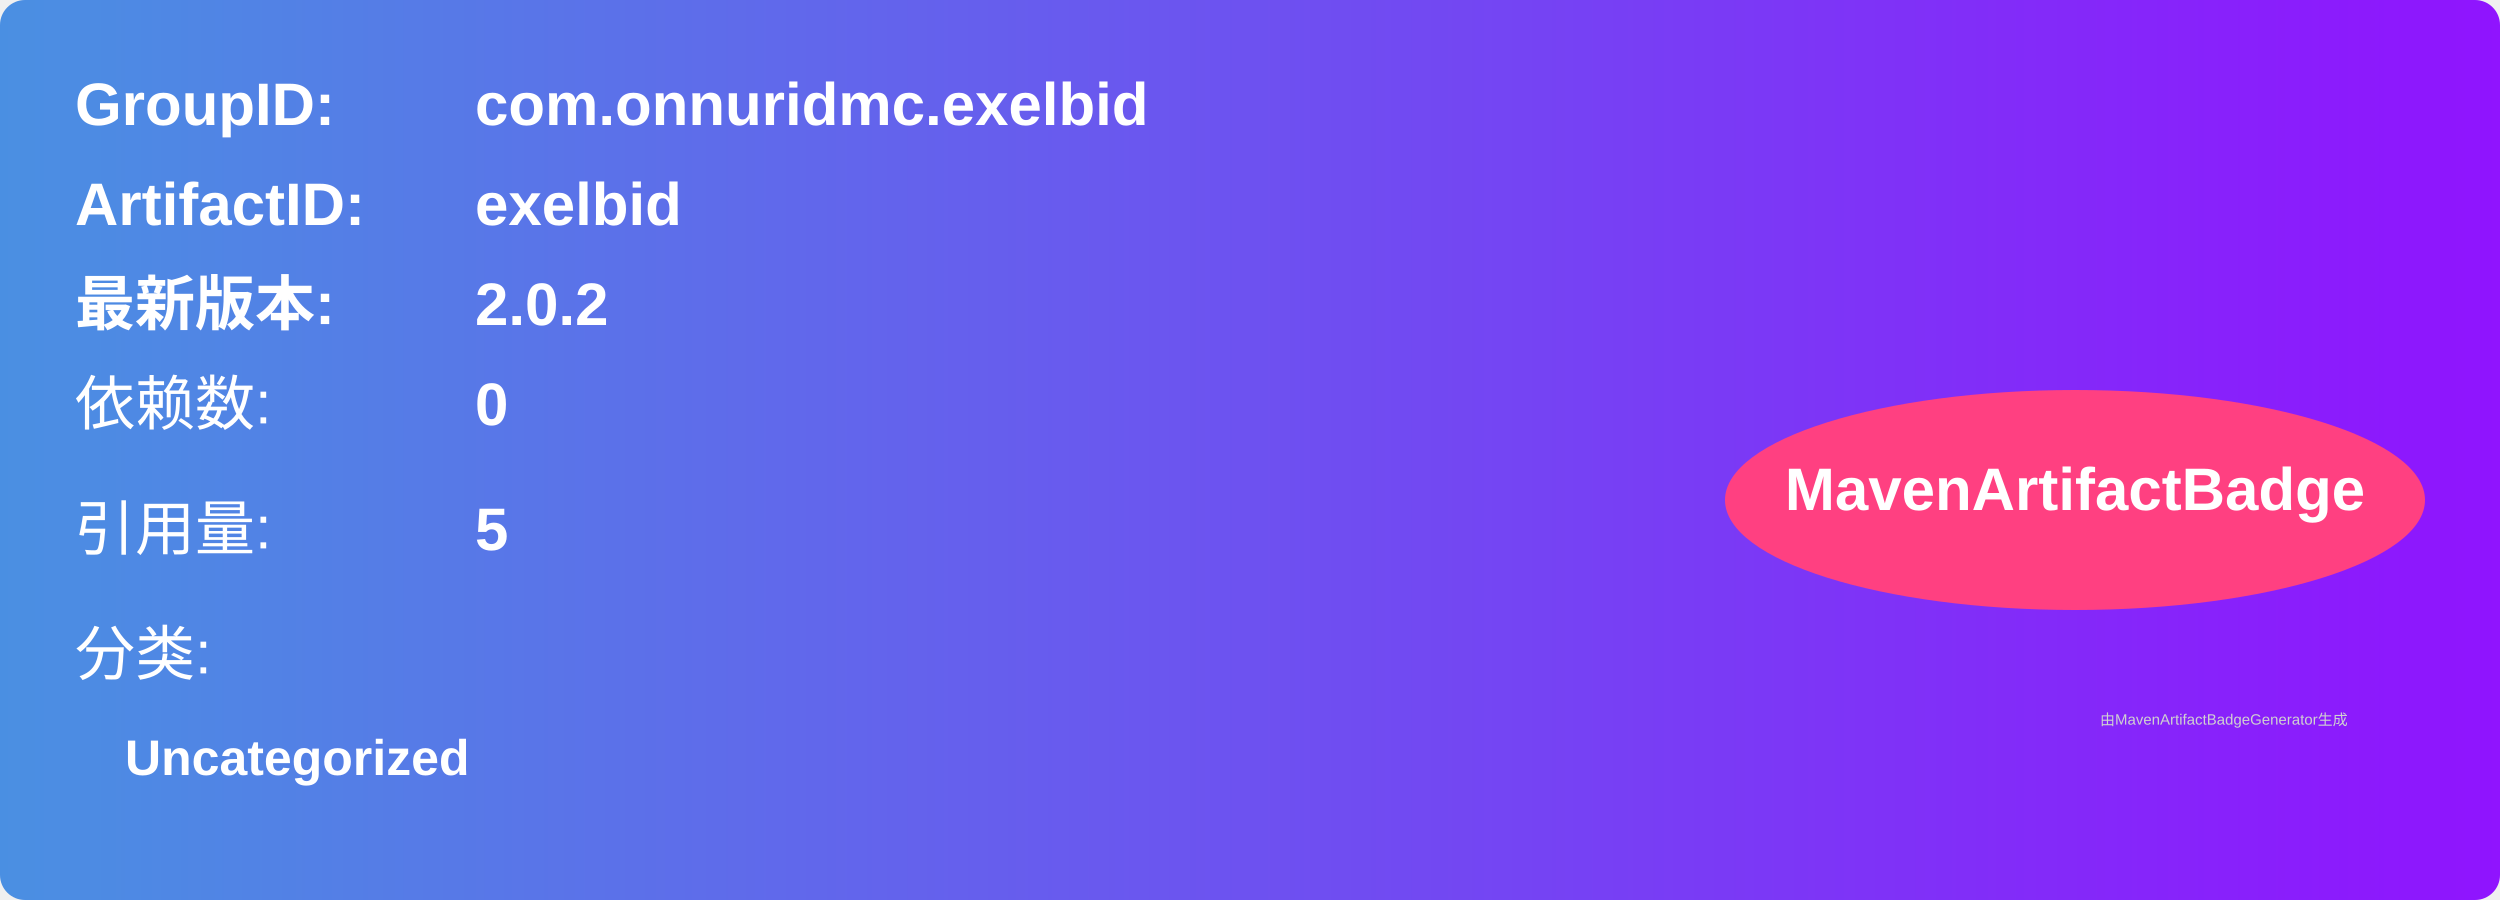
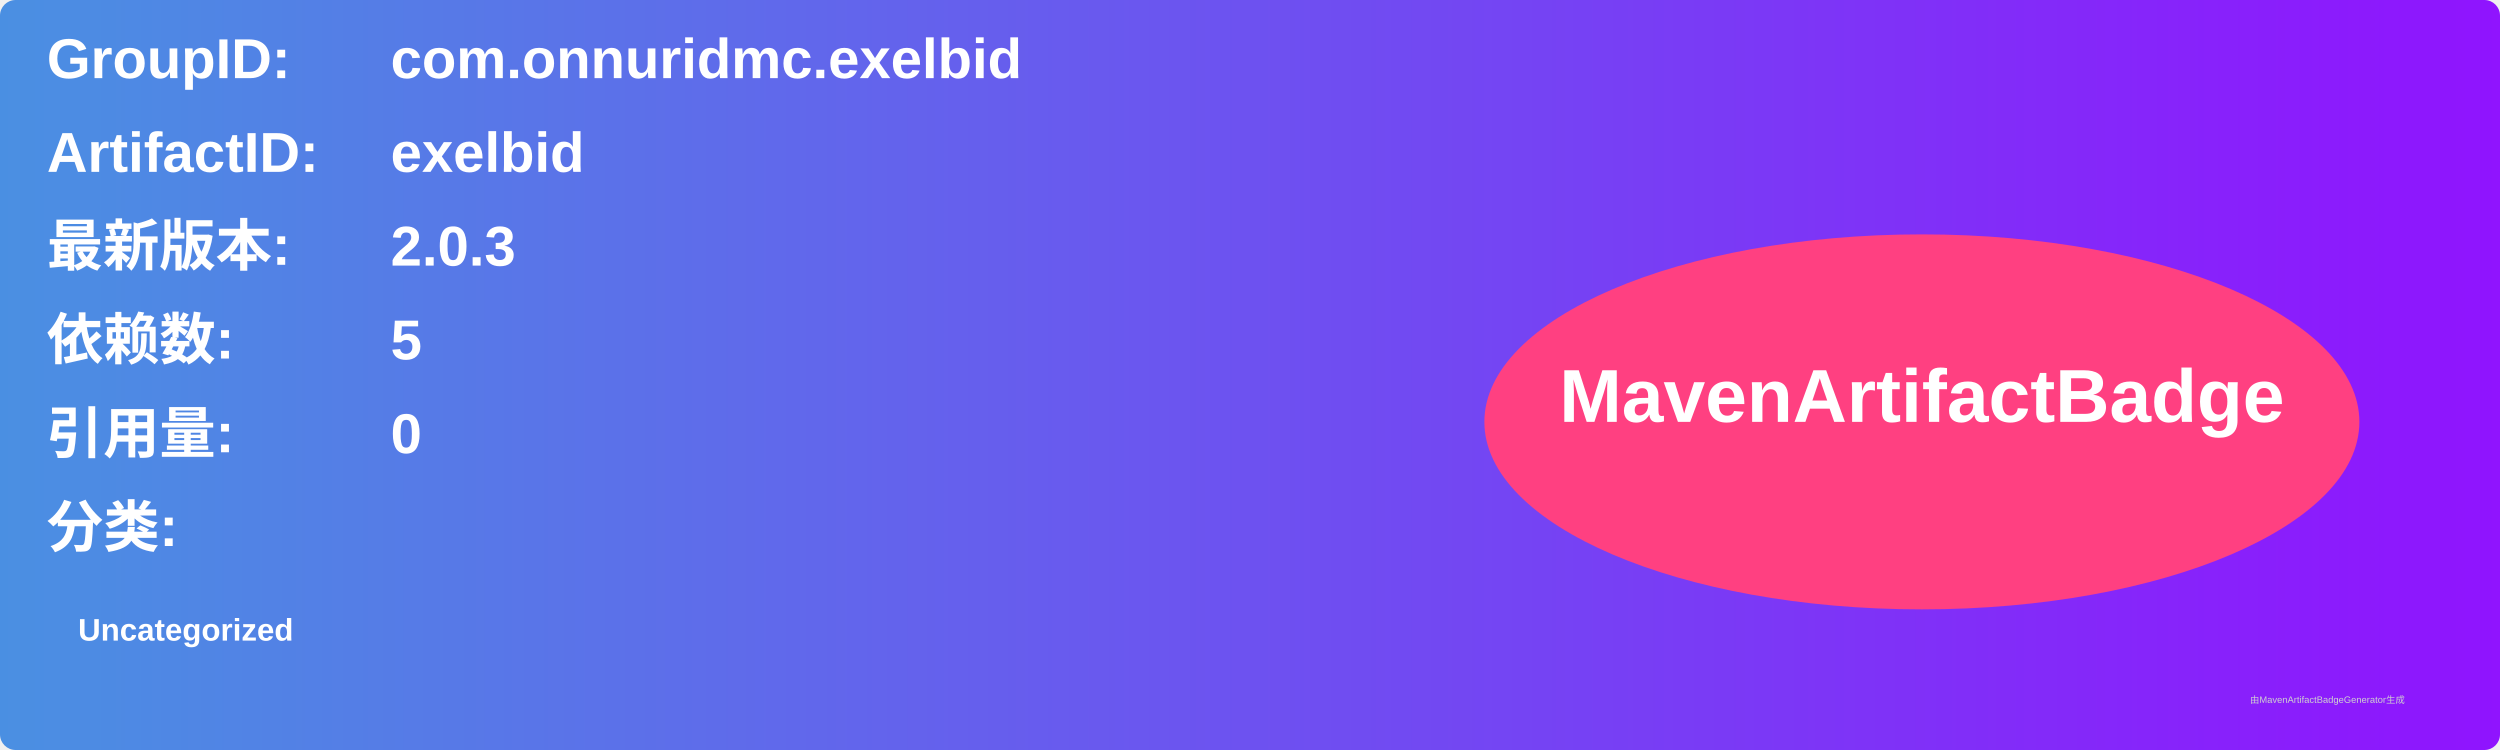
- <svg xmlns="http://www.w3.org/2000/svg" width="500" height="180" viewBox="0 0 500 180">
+ <svg xmlns="http://www.w3.org/2000/svg" width="800" height="240" viewBox="0 0 800 240">
  <linearGradient id="grad" x1="0%" y1="0%" x2="100%" y2="0%">
    <stop offset="0%" stop-color="#4a90e2" />
    <stop offset="100%" stop-color="#9013fe" />
  </linearGradient>
  <rect width="100%" height="100%" rx="5" ry="5" fill="url(#grad)" />
  <g transform="translate(15, 15)">
-     <text x="0" y="10" font-family="Arial" font-size="12" fill="white" font-weight="bold" width="260">GroupID:</text>
-     <text x="80" y="10" font-family="Arial" font-size="12" fill="white" font-weight="bold" width="260">com.onnuridmc.exelbid</text>
-     <text x="0" y="30" font-family="Arial" font-size="12" fill="white" font-weight="bold" width="260">ArtifactID:</text>
-     <text x="80" y="30" font-family="Arial" font-size="12" fill="white" font-weight="bold" width="260">exelbid</text>
-     <text x="0" y="50" font-family="Arial" font-size="12" fill="white" font-weight="bold">最新版本:</text>
-     <text x="80" y="50" font-family="Arial" font-size="12" fill="white" font-weight="bold">
-       <tspan font-weight="bold">2.0.2</tspan>
+     <text x="0" y="10" font-family="Arial" font-size="18" fill="white" font-weight="bold" width="260">GroupID:</text>
+     <text x="110" y="10" font-family="Arial" font-size="18" fill="white" font-weight="bold" width="460">com.onnuridmc.exelbid</text>
+     <text x="0" y="40" font-family="Arial" font-size="18" fill="white" font-weight="bold" width="260">ArtifactID:</text>
+     <text x="110" y="40" font-family="Arial" font-size="18" fill="white" font-weight="bold" width="460">exelbid</text>
+     <text x="0" y="70" font-family="Arial" font-size="18" fill="white" font-weight="bold">最新版本:</text>
+     <text x="110" y="70" font-family="Arial" font-size="18" fill="white" font-weight="bold">
+       <tspan font-weight="bold">2.0.3</tspan>
    </text>
-     <text x="0" y="70" font-family="Arial" font-size="12" fill="white">依赖数: </text>
-     <text x="80" y="70" font-family="Arial" font-size="12" fill="white">
+     <text x="0" y="100" font-family="Arial" font-size="18" fill="white" font-weight="bold">依赖数: </text>
+     <text x="110" y="100" font-family="Arial" font-size="18" fill="white">
+       <tspan font-weight="bold">5</tspan>
+     </text>
+     <text x="0" y="130" font-family="Arial" font-size="18" fill="white" font-weight="bold">引用量: </text>
+     <text x="110" y="130" font-family="Arial" font-size="18" fill="white">
      <tspan font-weight="bold">0</tspan>
    </text>
-     <text x="0" y="95" font-family="Arial" font-size="12" fill="white">引用量: </text>
-     <text x="80" y="95" font-family="Arial" font-size="12" fill="white">
-       <tspan font-weight="bold">5</tspan>
-     </text>
-     <text x="0" y="120" font-family="Arial" font-size="12" fill="white">分类:</text>
-     <text x="10" y="140" font-family="Arial" font-size="10" fill="white">
+     <text x="0" y="160" font-family="Arial" font-size="18" fill="white" font-weight="bold">分类:</text>
+     <text x="10" y="190" font-family="Arial" font-size="10" fill="white">
      <tspan font-weight="bold">Uncategorized</tspan>
    </text>
-     <ellipse cx="400" cy="85" rx="70" ry="22" fill="#ff4081" />
-     <text x="400" y="87" text-anchor="middle" font-family="Arial" font-size="12" fill="white" font-weight="bold">MavenArtifactBadge</text>
+     <ellipse cx="600" cy="120" rx="140" ry="60" fill="#ff4081" />
+     <text x="600" y="120" text-anchor="middle" font-family="Arial" font-size="24" fill="white" font-weight="bold">MavenArtifactBadge</text>
  </g>
-   <text x="420" y="145" font-family="Arial" font-size="3" fill="#d0d0d0">
-     由MavenArtifactBadgeGenerator生成
-   </text>
+   <text x="720" y="225" font-family="Arial" font-size="3" fill="#d0d0d0">由MavenArtifactBadgeGenerator生成</text>
</svg>
